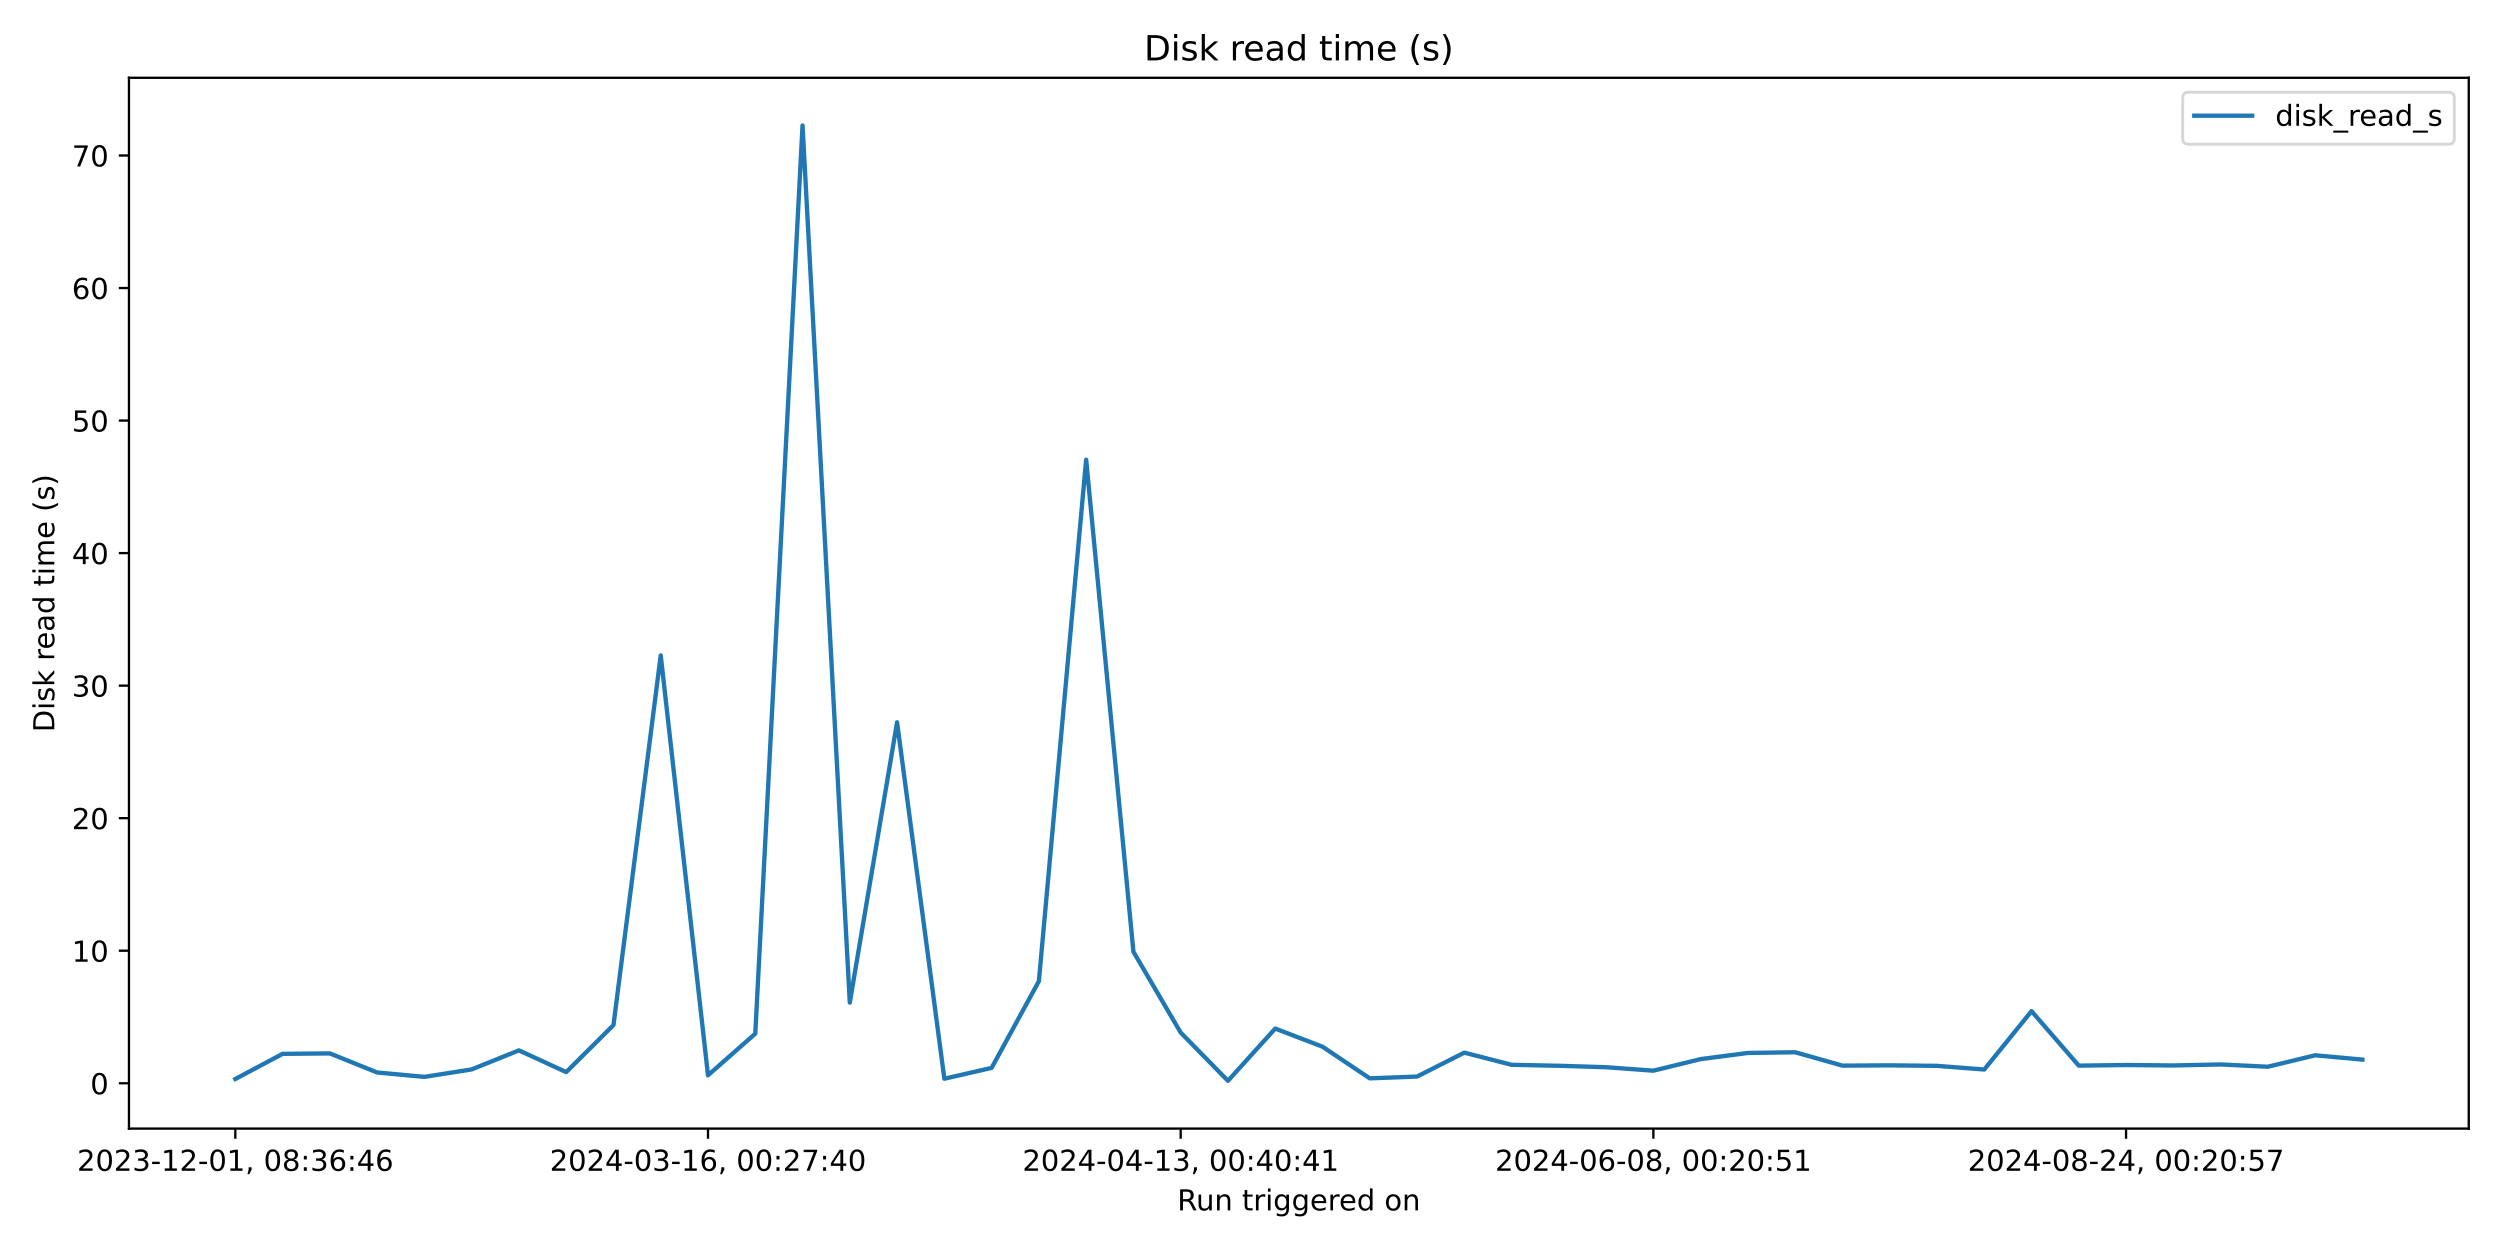
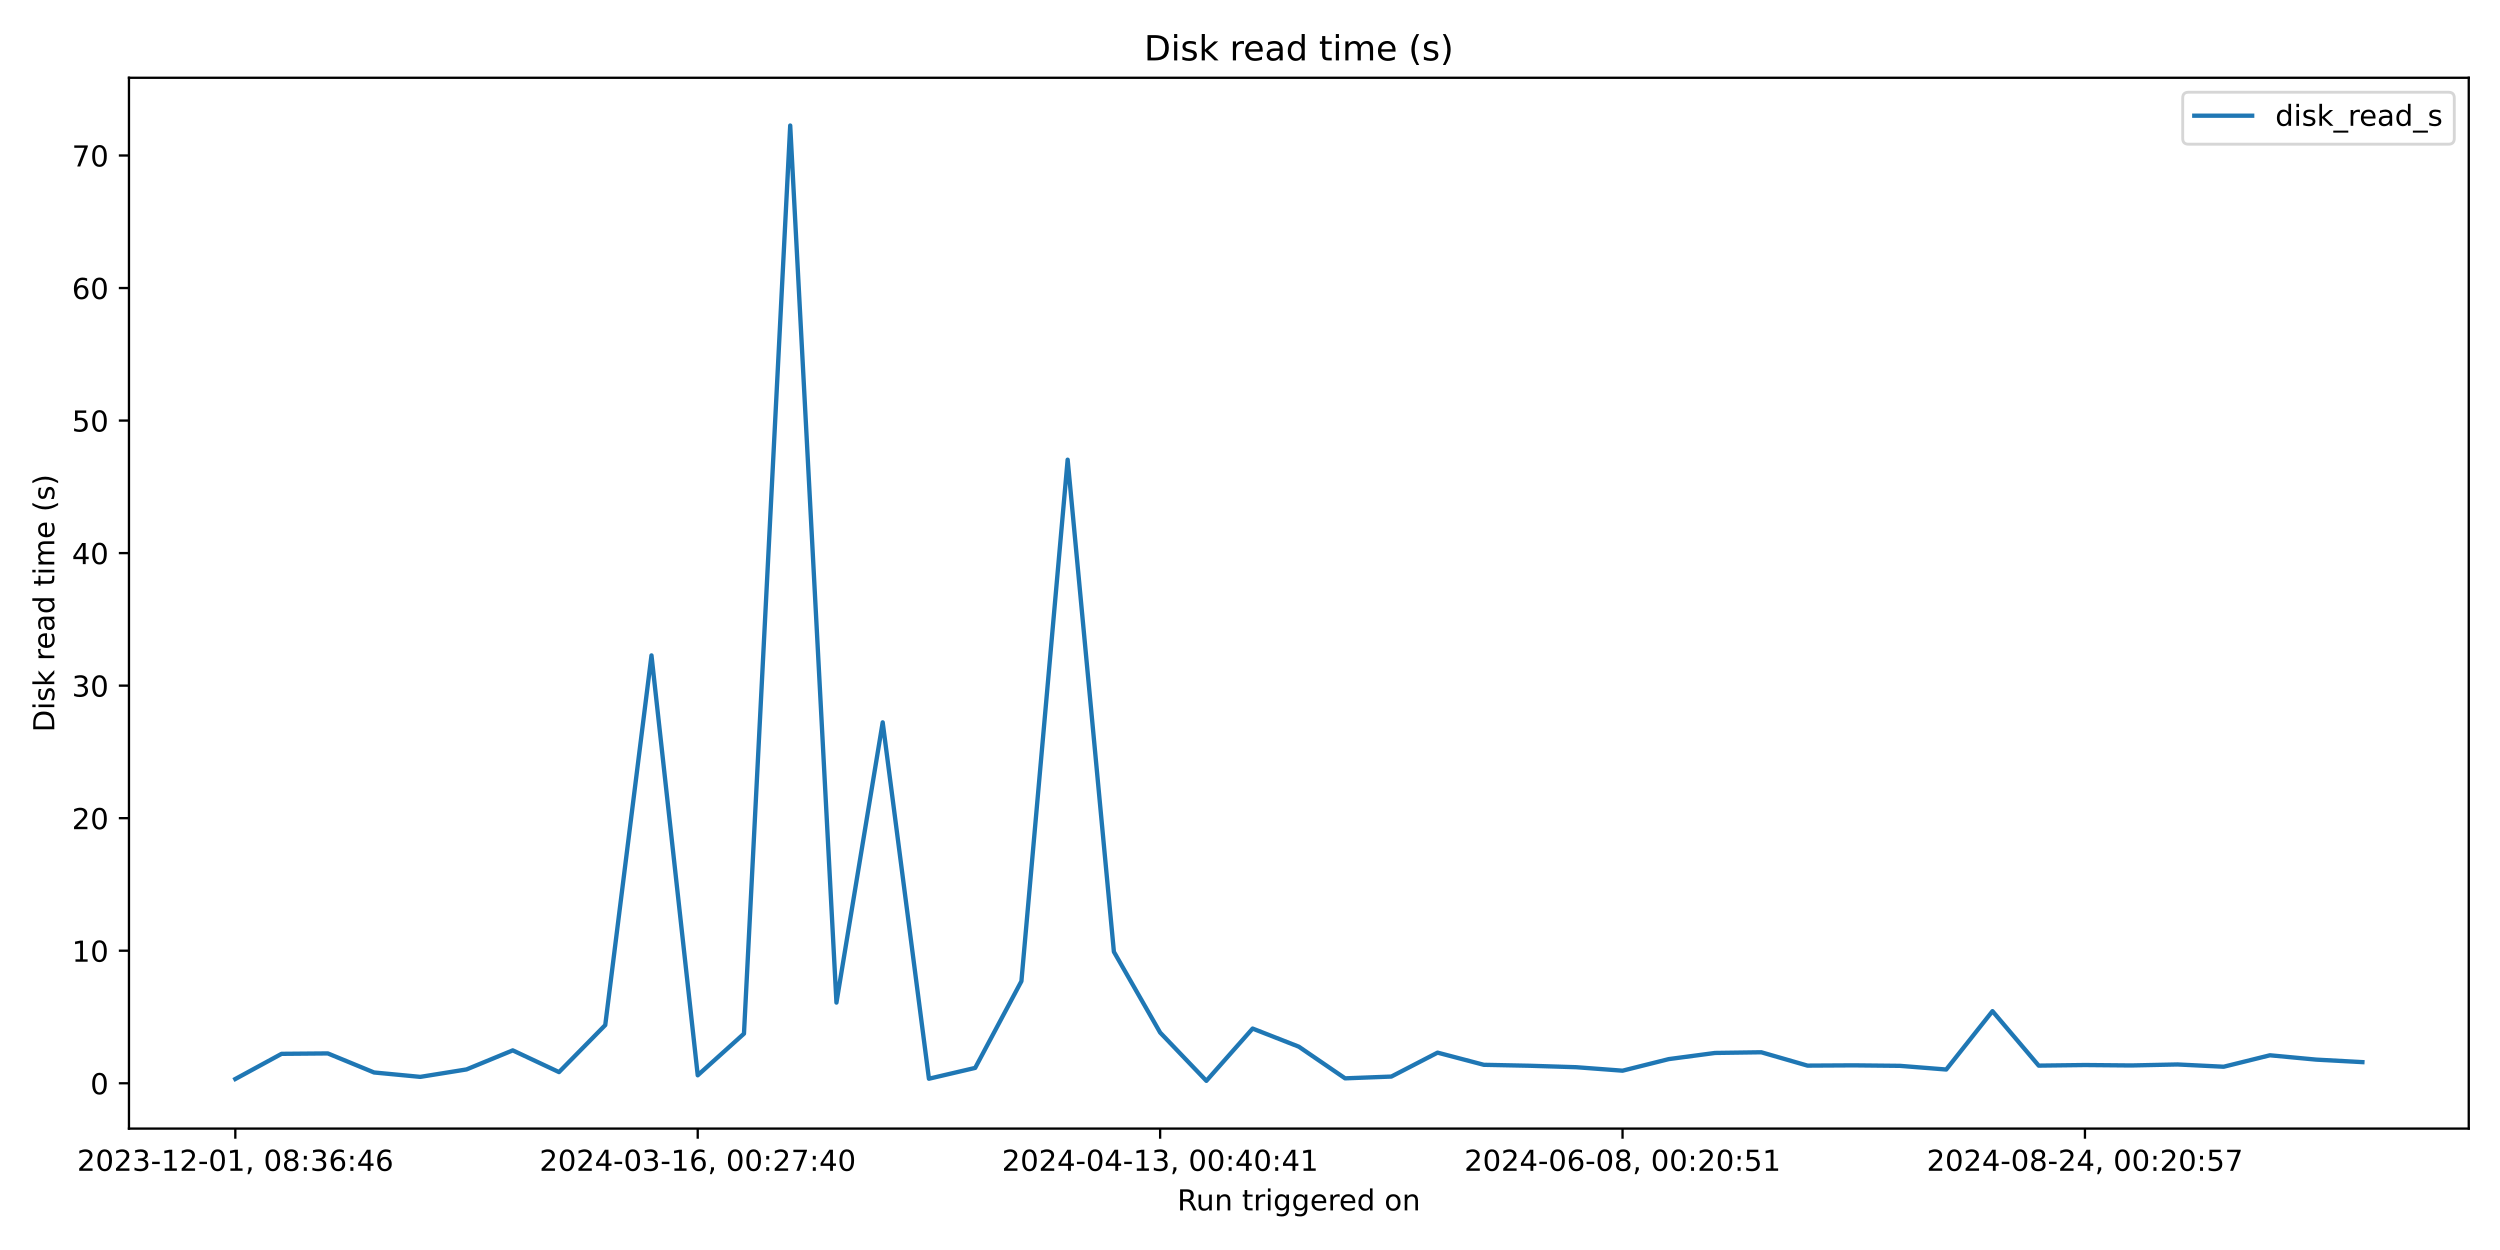
<svg xmlns="http://www.w3.org/2000/svg" xmlns:xlink="http://www.w3.org/1999/xlink" width="864pt" height="432pt" viewBox="0 0 864 432" version="1.1">
  <defs>
    <style type="text/css">*{stroke-linejoin: round; stroke-linecap: butt}</style>
  </defs>
  <g id="figure_1">
    <g id="patch_1">
      <path d="M 0 432  L 864 432  L 864 0  L 0 0  z " style="fill: #ffffff" />
    </g>
    <g id="axes_1">
      <g id="patch_2">
        <path d="M 44.57 390.04  L 853.2 390.04  L 853.2 26.88  L 44.57 26.88  z " style="fill: #ffffff" />
      </g>
      <g id="matplotlib.axis_1">
        <g id="xtick_1">
          <g id="line2d_1">
            <defs>
-               <path id="m10a7425f35" d="M 0 0  L 0 3.5  " style="stroke: #000000; stroke-width: 0.8" />
+               <path id="m70385ccafa" d="M 0 0  L 0 3.5  " style="stroke: #000000; stroke-width: 0.8" />
            </defs>
            <g>
-               <use xlink:href="#m10a7425f35" x="81.326" y="390.04" style="stroke: #000000; stroke-width: 0.8" />
+               <use xlink:href="#m70385ccafa" x="81.326" y="390.04" style="stroke: #000000; stroke-width: 0.8" />
            </g>
          </g>
          <g id="text_1">
            <g transform="translate(26.63372 404.6384) scale(0.1 -0.1)">
              <defs>
                <path id="DejaVuSans-32" d="M 1228 531  L 3431 531  L 3431 0  L 469 0  L 469 531  Q 828 903 1448 1529  Q 2069 2156 2228 2338  Q 2531 2678 2651 2914  Q 2772 3150 2772 3378  Q 2772 3750 2511 3984  Q 2250 4219 1831 4219  Q 1534 4219 1204 4116  Q 875 4013 500 3803  L 500 4441  Q 881 4594 1212 4672  Q 1544 4750 1819 4750  Q 2544 4750 2975 4387  Q 3406 4025 3406 3419  Q 3406 3131 3298 2873  Q 3191 2616 2906 2266  Q 2828 2175 2409 1742  Q 1991 1309 1228 531  z " transform="scale(0.015625)" />
                <path id="DejaVuSans-30" d="M 2034 4250  Q 1547 4250 1301 3770  Q 1056 3291 1056 2328  Q 1056 1369 1301 889  Q 1547 409 2034 409  Q 2525 409 2770 889  Q 3016 1369 3016 2328  Q 3016 3291 2770 3770  Q 2525 4250 2034 4250  z M 2034 4750  Q 2819 4750 3233 4129  Q 3647 3509 3647 2328  Q 3647 1150 3233 529  Q 2819 -91 2034 -91  Q 1250 -91 836 529  Q 422 1150 422 2328  Q 422 3509 836 4129  Q 1250 4750 2034 4750  z " transform="scale(0.015625)" />
                <path id="DejaVuSans-33" d="M 2597 2516  Q 3050 2419 3304 2112  Q 3559 1806 3559 1356  Q 3559 666 3084 287  Q 2609 -91 1734 -91  Q 1441 -91 1130 -33  Q 819 25 488 141  L 488 750  Q 750 597 1062 519  Q 1375 441 1716 441  Q 2309 441 2620 675  Q 2931 909 2931 1356  Q 2931 1769 2642 2001  Q 2353 2234 1838 2234  L 1294 2234  L 1294 2753  L 1863 2753  Q 2328 2753 2575 2939  Q 2822 3125 2822 3475  Q 2822 3834 2567 4026  Q 2313 4219 1838 4219  Q 1578 4219 1281 4162  Q 984 4106 628 3988  L 628 4550  Q 988 4650 1302 4700  Q 1616 4750 1894 4750  Q 2613 4750 3031 4423  Q 3450 4097 3450 3541  Q 3450 3153 3228 2886  Q 3006 2619 2597 2516  z " transform="scale(0.015625)" />
                <path id="DejaVuSans-2d" d="M 313 2009  L 1997 2009  L 1997 1497  L 313 1497  L 313 2009  z " transform="scale(0.015625)" />
                <path id="DejaVuSans-31" d="M 794 531  L 1825 531  L 1825 4091  L 703 3866  L 703 4441  L 1819 4666  L 2450 4666  L 2450 531  L 3481 531  L 3481 0  L 794 0  L 794 531  z " transform="scale(0.015625)" />
                <path id="DejaVuSans-2c" d="M 750 794  L 1409 794  L 1409 256  L 897 -744  L 494 -744  L 750 256  L 750 794  z " transform="scale(0.015625)" />
                <path id="DejaVuSans-20" transform="scale(0.015625)" />
                <path id="DejaVuSans-38" d="M 2034 2216  Q 1584 2216 1326 1975  Q 1069 1734 1069 1313  Q 1069 891 1326 650  Q 1584 409 2034 409  Q 2484 409 2743 651  Q 3003 894 3003 1313  Q 3003 1734 2745 1975  Q 2488 2216 2034 2216  z M 1403 2484  Q 997 2584 770 2862  Q 544 3141 544 3541  Q 544 4100 942 4425  Q 1341 4750 2034 4750  Q 2731 4750 3128 4425  Q 3525 4100 3525 3541  Q 3525 3141 3298 2862  Q 3072 2584 2669 2484  Q 3125 2378 3379 2068  Q 3634 1759 3634 1313  Q 3634 634 3220 271  Q 2806 -91 2034 -91  Q 1263 -91 848 271  Q 434 634 434 1313  Q 434 1759 690 2068  Q 947 2378 1403 2484  z M 1172 3481  Q 1172 3119 1398 2916  Q 1625 2713 2034 2713  Q 2441 2713 2670 2916  Q 2900 3119 2900 3481  Q 2900 3844 2670 4047  Q 2441 4250 2034 4250  Q 1625 4250 1398 4047  Q 1172 3844 1172 3481  z " transform="scale(0.015625)" />
                <path id="DejaVuSans-3a" d="M 750 794  L 1409 794  L 1409 0  L 750 0  L 750 794  z M 750 3309  L 1409 3309  L 1409 2516  L 750 2516  L 750 3309  z " transform="scale(0.015625)" />
                <path id="DejaVuSans-36" d="M 2113 2584  Q 1688 2584 1439 2293  Q 1191 2003 1191 1497  Q 1191 994 1439 701  Q 1688 409 2113 409  Q 2538 409 2786 701  Q 3034 994 3034 1497  Q 3034 2003 2786 2293  Q 2538 2584 2113 2584  z M 3366 4563  L 3366 3988  Q 3128 4100 2886 4159  Q 2644 4219 2406 4219  Q 1781 4219 1451 3797  Q 1122 3375 1075 2522  Q 1259 2794 1537 2939  Q 1816 3084 2150 3084  Q 2853 3084 3261 2657  Q 3669 2231 3669 1497  Q 3669 778 3244 343  Q 2819 -91 2113 -91  Q 1303 -91 875 529  Q 447 1150 447 2328  Q 447 3434 972 4092  Q 1497 4750 2381 4750  Q 2619 4750 2861 4703  Q 3103 4656 3366 4563  z " transform="scale(0.015625)" />
                <path id="DejaVuSans-34" d="M 2419 4116  L 825 1625  L 2419 1625  L 2419 4116  z M 2253 4666  L 3047 4666  L 3047 1625  L 3713 1625  L 3713 1100  L 3047 1100  L 3047 0  L 2419 0  L 2419 1100  L 313 1100  L 313 1709  L 2253 4666  z " transform="scale(0.015625)" />
              </defs>
              <use xlink:href="#DejaVuSans-32" />
              <use xlink:href="#DejaVuSans-30" x="63.623" />
              <use xlink:href="#DejaVuSans-32" x="127.246" />
              <use xlink:href="#DejaVuSans-33" x="190.869" />
              <use xlink:href="#DejaVuSans-2d" x="254.492" />
              <use xlink:href="#DejaVuSans-31" x="290.576" />
              <use xlink:href="#DejaVuSans-32" x="354.199" />
              <use xlink:href="#DejaVuSans-2d" x="417.822" />
              <use xlink:href="#DejaVuSans-30" x="453.906" />
              <use xlink:href="#DejaVuSans-31" x="517.529" />
              <use xlink:href="#DejaVuSans-2c" x="581.152" />
              <use xlink:href="#DejaVuSans-20" x="612.939" />
              <use xlink:href="#DejaVuSans-30" x="644.727" />
              <use xlink:href="#DejaVuSans-38" x="708.35" />
              <use xlink:href="#DejaVuSans-3a" x="771.973" />
              <use xlink:href="#DejaVuSans-33" x="805.664" />
              <use xlink:href="#DejaVuSans-36" x="869.287" />
              <use xlink:href="#DejaVuSans-3a" x="932.91" />
              <use xlink:href="#DejaVuSans-34" x="966.602" />
              <use xlink:href="#DejaVuSans-36" x="1030.225" />
            </g>
          </g>
        </g>
        <g id="xtick_2">
          <g id="line2d_2">
            <g>
-               <use xlink:href="#m10a7425f35" x="244.686" y="390.04" style="stroke: #000000; stroke-width: 0.8" />
+               <use xlink:href="#m70385ccafa" x="241.134" y="390.04" style="stroke: #000000; stroke-width: 0.8" />
            </g>
          </g>
          <g id="text_2">
-             <g transform="translate(189.9933 404.6384) scale(0.1 -0.1)">
+             <g transform="translate(186.442 404.6384) scale(0.1 -0.1)">
              <defs>
                <path id="DejaVuSans-37" d="M 525 4666  L 3525 4666  L 3525 4397  L 1831 0  L 1172 0  L 2766 4134  L 525 4134  L 525 4666  z " transform="scale(0.015625)" />
              </defs>
              <use xlink:href="#DejaVuSans-32" />
              <use xlink:href="#DejaVuSans-30" x="63.623" />
              <use xlink:href="#DejaVuSans-32" x="127.246" />
              <use xlink:href="#DejaVuSans-34" x="190.869" />
              <use xlink:href="#DejaVuSans-2d" x="254.492" />
              <use xlink:href="#DejaVuSans-30" x="290.576" />
              <use xlink:href="#DejaVuSans-33" x="354.199" />
              <use xlink:href="#DejaVuSans-2d" x="417.822" />
              <use xlink:href="#DejaVuSans-31" x="453.906" />
              <use xlink:href="#DejaVuSans-36" x="517.529" />
              <use xlink:href="#DejaVuSans-2c" x="581.152" />
              <use xlink:href="#DejaVuSans-20" x="612.939" />
              <use xlink:href="#DejaVuSans-30" x="644.727" />
              <use xlink:href="#DejaVuSans-30" x="708.35" />
              <use xlink:href="#DejaVuSans-3a" x="771.973" />
              <use xlink:href="#DejaVuSans-32" x="805.664" />
              <use xlink:href="#DejaVuSans-37" x="869.287" />
              <use xlink:href="#DejaVuSans-3a" x="932.91" />
              <use xlink:href="#DejaVuSans-34" x="966.602" />
              <use xlink:href="#DejaVuSans-30" x="1030.225" />
            </g>
          </g>
        </g>
        <g id="xtick_3">
          <g id="line2d_3">
            <g>
-               <use xlink:href="#m10a7425f35" x="408.045" y="390.04" style="stroke: #000000; stroke-width: 0.8" />
+               <use xlink:href="#m70385ccafa" x="400.943" y="390.04" style="stroke: #000000; stroke-width: 0.8" />
            </g>
          </g>
          <g id="text_3">
-             <g transform="translate(353.3529 404.6384) scale(0.1 -0.1)">
+             <g transform="translate(346.2503 404.6384) scale(0.1 -0.1)">
              <use xlink:href="#DejaVuSans-32" />
              <use xlink:href="#DejaVuSans-30" x="63.623" />
              <use xlink:href="#DejaVuSans-32" x="127.246" />
              <use xlink:href="#DejaVuSans-34" x="190.869" />
              <use xlink:href="#DejaVuSans-2d" x="254.492" />
              <use xlink:href="#DejaVuSans-30" x="290.576" />
              <use xlink:href="#DejaVuSans-34" x="354.199" />
              <use xlink:href="#DejaVuSans-2d" x="417.822" />
              <use xlink:href="#DejaVuSans-31" x="453.906" />
              <use xlink:href="#DejaVuSans-33" x="517.529" />
              <use xlink:href="#DejaVuSans-2c" x="581.152" />
              <use xlink:href="#DejaVuSans-20" x="612.939" />
              <use xlink:href="#DejaVuSans-30" x="644.727" />
              <use xlink:href="#DejaVuSans-30" x="708.35" />
              <use xlink:href="#DejaVuSans-3a" x="771.973" />
              <use xlink:href="#DejaVuSans-34" x="805.664" />
              <use xlink:href="#DejaVuSans-30" x="869.287" />
              <use xlink:href="#DejaVuSans-3a" x="932.91" />
              <use xlink:href="#DejaVuSans-34" x="966.602" />
              <use xlink:href="#DejaVuSans-31" x="1030.225" />
            </g>
          </g>
        </g>
        <g id="xtick_4">
          <g id="line2d_4">
            <g>
-               <use xlink:href="#m10a7425f35" x="571.405" y="390.04" style="stroke: #000000; stroke-width: 0.8" />
+               <use xlink:href="#m70385ccafa" x="560.751" y="390.04" style="stroke: #000000; stroke-width: 0.8" />
            </g>
          </g>
          <g id="text_4">
-             <g transform="translate(516.7125 404.6384) scale(0.1 -0.1)">
+             <g transform="translate(506.0586 404.6384) scale(0.1 -0.1)">
              <defs>
                <path id="DejaVuSans-35" d="M 691 4666  L 3169 4666  L 3169 4134  L 1269 4134  L 1269 2991  Q 1406 3038 1543 3061  Q 1681 3084 1819 3084  Q 2600 3084 3056 2656  Q 3513 2228 3513 1497  Q 3513 744 3044 326  Q 2575 -91 1722 -91  Q 1428 -91 1123 -41  Q 819 9 494 109  L 494 744  Q 775 591 1075 516  Q 1375 441 1709 441  Q 2250 441 2565 725  Q 2881 1009 2881 1497  Q 2881 1984 2565 2268  Q 2250 2553 1709 2553  Q 1456 2553 1204 2497  Q 953 2441 691 2322  L 691 4666  z " transform="scale(0.015625)" />
              </defs>
              <use xlink:href="#DejaVuSans-32" />
              <use xlink:href="#DejaVuSans-30" x="63.623" />
              <use xlink:href="#DejaVuSans-32" x="127.246" />
              <use xlink:href="#DejaVuSans-34" x="190.869" />
              <use xlink:href="#DejaVuSans-2d" x="254.492" />
              <use xlink:href="#DejaVuSans-30" x="290.576" />
              <use xlink:href="#DejaVuSans-36" x="354.199" />
              <use xlink:href="#DejaVuSans-2d" x="417.822" />
              <use xlink:href="#DejaVuSans-30" x="453.906" />
              <use xlink:href="#DejaVuSans-38" x="517.529" />
              <use xlink:href="#DejaVuSans-2c" x="581.152" />
              <use xlink:href="#DejaVuSans-20" x="612.939" />
              <use xlink:href="#DejaVuSans-30" x="644.727" />
              <use xlink:href="#DejaVuSans-30" x="708.35" />
              <use xlink:href="#DejaVuSans-3a" x="771.973" />
              <use xlink:href="#DejaVuSans-32" x="805.664" />
              <use xlink:href="#DejaVuSans-30" x="869.287" />
              <use xlink:href="#DejaVuSans-3a" x="932.91" />
              <use xlink:href="#DejaVuSans-35" x="966.602" />
              <use xlink:href="#DejaVuSans-31" x="1030.225" />
            </g>
          </g>
        </g>
        <g id="xtick_5">
          <g id="line2d_5">
            <g>
-               <use xlink:href="#m10a7425f35" x="734.764" y="390.04" style="stroke: #000000; stroke-width: 0.8" />
+               <use xlink:href="#m70385ccafa" x="720.559" y="390.04" style="stroke: #000000; stroke-width: 0.8" />
            </g>
          </g>
          <g id="text_5">
-             <g transform="translate(680.0721 404.6384) scale(0.1 -0.1)">
+             <g transform="translate(665.8669 404.6384) scale(0.1 -0.1)">
              <use xlink:href="#DejaVuSans-32" />
              <use xlink:href="#DejaVuSans-30" x="63.623" />
              <use xlink:href="#DejaVuSans-32" x="127.246" />
              <use xlink:href="#DejaVuSans-34" x="190.869" />
              <use xlink:href="#DejaVuSans-2d" x="254.492" />
              <use xlink:href="#DejaVuSans-30" x="290.576" />
              <use xlink:href="#DejaVuSans-38" x="354.199" />
              <use xlink:href="#DejaVuSans-2d" x="417.822" />
              <use xlink:href="#DejaVuSans-32" x="453.906" />
              <use xlink:href="#DejaVuSans-34" x="517.529" />
              <use xlink:href="#DejaVuSans-2c" x="581.152" />
              <use xlink:href="#DejaVuSans-20" x="612.939" />
              <use xlink:href="#DejaVuSans-30" x="644.727" />
              <use xlink:href="#DejaVuSans-30" x="708.35" />
              <use xlink:href="#DejaVuSans-3a" x="771.973" />
              <use xlink:href="#DejaVuSans-32" x="805.664" />
              <use xlink:href="#DejaVuSans-30" x="869.287" />
              <use xlink:href="#DejaVuSans-3a" x="932.91" />
              <use xlink:href="#DejaVuSans-35" x="966.602" />
              <use xlink:href="#DejaVuSans-37" x="1030.225" />
            </g>
          </g>
        </g>
        <g id="text_6">
          <g transform="translate(406.8686 418.3166) scale(0.1 -0.1)">
            <defs>
              <path id="DejaVuSans-52" d="M 2841 2188  Q 3044 2119 3236 1894  Q 3428 1669 3622 1275  L 4263 0  L 3584 0  L 2988 1197  Q 2756 1666 2539 1819  Q 2322 1972 1947 1972  L 1259 1972  L 1259 0  L 628 0  L 628 4666  L 2053 4666  Q 2853 4666 3247 4331  Q 3641 3997 3641 3322  Q 3641 2881 3436 2590  Q 3231 2300 2841 2188  z M 1259 4147  L 1259 2491  L 2053 2491  Q 2509 2491 2742 2702  Q 2975 2913 2975 3322  Q 2975 3731 2742 3939  Q 2509 4147 2053 4147  L 1259 4147  z " transform="scale(0.015625)" />
              <path id="DejaVuSans-75" d="M 544 1381  L 544 3500  L 1119 3500  L 1119 1403  Q 1119 906 1312 657  Q 1506 409 1894 409  Q 2359 409 2629 706  Q 2900 1003 2900 1516  L 2900 3500  L 3475 3500  L 3475 0  L 2900 0  L 2900 538  Q 2691 219 2414 64  Q 2138 -91 1772 -91  Q 1169 -91 856 284  Q 544 659 544 1381  z M 1991 3584  L 1991 3584  z " transform="scale(0.015625)" />
              <path id="DejaVuSans-6e" d="M 3513 2113  L 3513 0  L 2938 0  L 2938 2094  Q 2938 2591 2744 2837  Q 2550 3084 2163 3084  Q 1697 3084 1428 2787  Q 1159 2491 1159 1978  L 1159 0  L 581 0  L 581 3500  L 1159 3500  L 1159 2956  Q 1366 3272 1645 3428  Q 1925 3584 2291 3584  Q 2894 3584 3203 3211  Q 3513 2838 3513 2113  z " transform="scale(0.015625)" />
              <path id="DejaVuSans-74" d="M 1172 4494  L 1172 3500  L 2356 3500  L 2356 3053  L 1172 3053  L 1172 1153  Q 1172 725 1289 603  Q 1406 481 1766 481  L 2356 481  L 2356 0  L 1766 0  Q 1100 0 847 248  Q 594 497 594 1153  L 594 3053  L 172 3053  L 172 3500  L 594 3500  L 594 4494  L 1172 4494  z " transform="scale(0.015625)" />
              <path id="DejaVuSans-72" d="M 2631 2963  Q 2534 3019 2420 3045  Q 2306 3072 2169 3072  Q 1681 3072 1420 2755  Q 1159 2438 1159 1844  L 1159 0  L 581 0  L 581 3500  L 1159 3500  L 1159 2956  Q 1341 3275 1631 3429  Q 1922 3584 2338 3584  Q 2397 3584 2469 3576  Q 2541 3569 2628 3553  L 2631 2963  z " transform="scale(0.015625)" />
              <path id="DejaVuSans-69" d="M 603 3500  L 1178 3500  L 1178 0  L 603 0  L 603 3500  z M 603 4863  L 1178 4863  L 1178 4134  L 603 4134  L 603 4863  z " transform="scale(0.015625)" />
              <path id="DejaVuSans-67" d="M 2906 1791  Q 2906 2416 2648 2759  Q 2391 3103 1925 3103  Q 1463 3103 1205 2759  Q 947 2416 947 1791  Q 947 1169 1205 825  Q 1463 481 1925 481  Q 2391 481 2648 825  Q 2906 1169 2906 1791  z M 3481 434  Q 3481 -459 3084 -895  Q 2688 -1331 1869 -1331  Q 1566 -1331 1297 -1286  Q 1028 -1241 775 -1147  L 775 -588  Q 1028 -725 1275 -790  Q 1522 -856 1778 -856  Q 2344 -856 2625 -561  Q 2906 -266 2906 331  L 2906 616  Q 2728 306 2450 153  Q 2172 0 1784 0  Q 1141 0 747 490  Q 353 981 353 1791  Q 353 2603 747 3093  Q 1141 3584 1784 3584  Q 2172 3584 2450 3431  Q 2728 3278 2906 2969  L 2906 3500  L 3481 3500  L 3481 434  z " transform="scale(0.015625)" />
              <path id="DejaVuSans-65" d="M 3597 1894  L 3597 1613  L 953 1613  Q 991 1019 1311 708  Q 1631 397 2203 397  Q 2534 397 2845 478  Q 3156 559 3463 722  L 3463 178  Q 3153 47 2828 -22  Q 2503 -91 2169 -91  Q 1331 -91 842 396  Q 353 884 353 1716  Q 353 2575 817 3079  Q 1281 3584 2069 3584  Q 2775 3584 3186 3129  Q 3597 2675 3597 1894  z M 3022 2063  Q 3016 2534 2758 2815  Q 2500 3097 2075 3097  Q 1594 3097 1305 2825  Q 1016 2553 972 2059  L 3022 2063  z " transform="scale(0.015625)" />
              <path id="DejaVuSans-64" d="M 2906 2969  L 2906 4863  L 3481 4863  L 3481 0  L 2906 0  L 2906 525  Q 2725 213 2448 61  Q 2172 -91 1784 -91  Q 1150 -91 751 415  Q 353 922 353 1747  Q 353 2572 751 3078  Q 1150 3584 1784 3584  Q 2172 3584 2448 3432  Q 2725 3281 2906 2969  z M 947 1747  Q 947 1113 1208 752  Q 1469 391 1925 391  Q 2381 391 2643 752  Q 2906 1113 2906 1747  Q 2906 2381 2643 2742  Q 2381 3103 1925 3103  Q 1469 3103 1208 2742  Q 947 2381 947 1747  z " transform="scale(0.015625)" />
              <path id="DejaVuSans-6f" d="M 1959 3097  Q 1497 3097 1228 2736  Q 959 2375 959 1747  Q 959 1119 1226 758  Q 1494 397 1959 397  Q 2419 397 2687 759  Q 2956 1122 2956 1747  Q 2956 2369 2687 2733  Q 2419 3097 1959 3097  z M 1959 3584  Q 2709 3584 3137 3096  Q 3566 2609 3566 1747  Q 3566 888 3137 398  Q 2709 -91 1959 -91  Q 1206 -91 779 398  Q 353 888 353 1747  Q 353 2609 779 3096  Q 1206 3584 1959 3584  z " transform="scale(0.015625)" />
            </defs>
            <use xlink:href="#DejaVuSans-52" />
            <use xlink:href="#DejaVuSans-75" x="64.982" />
            <use xlink:href="#DejaVuSans-6e" x="128.361" />
            <use xlink:href="#DejaVuSans-20" x="191.74" />
            <use xlink:href="#DejaVuSans-74" x="223.527" />
            <use xlink:href="#DejaVuSans-72" x="262.736" />
            <use xlink:href="#DejaVuSans-69" x="303.85" />
            <use xlink:href="#DejaVuSans-67" x="331.633" />
            <use xlink:href="#DejaVuSans-67" x="395.109" />
            <use xlink:href="#DejaVuSans-65" x="458.586" />
            <use xlink:href="#DejaVuSans-72" x="520.109" />
            <use xlink:href="#DejaVuSans-65" x="558.973" />
            <use xlink:href="#DejaVuSans-64" x="620.496" />
            <use xlink:href="#DejaVuSans-20" x="683.973" />
            <use xlink:href="#DejaVuSans-6f" x="715.76" />
            <use xlink:href="#DejaVuSans-6e" x="776.941" />
          </g>
        </g>
      </g>
      <g id="matplotlib.axis_2">
        <g id="ytick_1">
          <g id="line2d_6">
            <defs>
-               <path id="m1d259497c7" d="M 0 0  L -3.5 0  " style="stroke: #000000; stroke-width: 0.8" />
+               <path id="m8c8a6ae52c" d="M 0 0  L -3.5 0  " style="stroke: #000000; stroke-width: 0.8" />
            </defs>
            <g>
-               <use xlink:href="#m1d259497c7" x="44.57" y="374.376" style="stroke: #000000; stroke-width: 0.8" />
+               <use xlink:href="#m8c8a6ae52c" x="44.57" y="374.376" style="stroke: #000000; stroke-width: 0.8" />
            </g>
          </g>
          <g id="text_7">
            <g transform="translate(31.2075 378.1748) scale(0.1 -0.1)">
              <use xlink:href="#DejaVuSans-30" />
            </g>
          </g>
        </g>
        <g id="ytick_2">
          <g id="line2d_7">
            <g>
-               <use xlink:href="#m1d259497c7" x="44.57" y="328.57" style="stroke: #000000; stroke-width: 0.8" />
+               <use xlink:href="#m8c8a6ae52c" x="44.57" y="328.57" style="stroke: #000000; stroke-width: 0.8" />
            </g>
          </g>
          <g id="text_8">
            <g transform="translate(24.845 332.3696) scale(0.1 -0.1)">
              <use xlink:href="#DejaVuSans-31" />
              <use xlink:href="#DejaVuSans-30" x="63.623" />
            </g>
          </g>
        </g>
        <g id="ytick_3">
          <g id="line2d_8">
            <g>
-               <use xlink:href="#m1d259497c7" x="44.57" y="282.765" style="stroke: #000000; stroke-width: 0.8" />
+               <use xlink:href="#m8c8a6ae52c" x="44.57" y="282.765" style="stroke: #000000; stroke-width: 0.8" />
            </g>
          </g>
          <g id="text_9">
            <g transform="translate(24.845 286.5644) scale(0.1 -0.1)">
              <use xlink:href="#DejaVuSans-32" />
              <use xlink:href="#DejaVuSans-30" x="63.623" />
            </g>
          </g>
        </g>
        <g id="ytick_4">
          <g id="line2d_9">
            <g>
-               <use xlink:href="#m1d259497c7" x="44.57" y="236.96" style="stroke: #000000; stroke-width: 0.8" />
+               <use xlink:href="#m8c8a6ae52c" x="44.57" y="236.96" style="stroke: #000000; stroke-width: 0.8" />
            </g>
          </g>
          <g id="text_10">
            <g transform="translate(24.845 240.7592) scale(0.1 -0.1)">
              <use xlink:href="#DejaVuSans-33" />
              <use xlink:href="#DejaVuSans-30" x="63.623" />
            </g>
          </g>
        </g>
        <g id="ytick_5">
          <g id="line2d_10">
            <g>
-               <use xlink:href="#m1d259497c7" x="44.57" y="191.155" style="stroke: #000000; stroke-width: 0.8" />
+               <use xlink:href="#m8c8a6ae52c" x="44.57" y="191.155" style="stroke: #000000; stroke-width: 0.8" />
            </g>
          </g>
          <g id="text_11">
            <g transform="translate(24.845 194.954) scale(0.1 -0.1)">
              <use xlink:href="#DejaVuSans-34" />
              <use xlink:href="#DejaVuSans-30" x="63.623" />
            </g>
          </g>
        </g>
        <g id="ytick_6">
          <g id="line2d_11">
            <g>
-               <use xlink:href="#m1d259497c7" x="44.57" y="145.35" style="stroke: #000000; stroke-width: 0.8" />
+               <use xlink:href="#m8c8a6ae52c" x="44.57" y="145.35" style="stroke: #000000; stroke-width: 0.8" />
            </g>
          </g>
          <g id="text_12">
            <g transform="translate(24.845 149.1488) scale(0.1 -0.1)">
              <use xlink:href="#DejaVuSans-35" />
              <use xlink:href="#DejaVuSans-30" x="63.623" />
            </g>
          </g>
        </g>
        <g id="ytick_7">
          <g id="line2d_12">
            <g>
-               <use xlink:href="#m1d259497c7" x="44.57" y="99.544" style="stroke: #000000; stroke-width: 0.8" />
+               <use xlink:href="#m8c8a6ae52c" x="44.57" y="99.544" style="stroke: #000000; stroke-width: 0.8" />
            </g>
          </g>
          <g id="text_13">
            <g transform="translate(24.845 103.3436) scale(0.1 -0.1)">
              <use xlink:href="#DejaVuSans-36" />
              <use xlink:href="#DejaVuSans-30" x="63.623" />
            </g>
          </g>
        </g>
        <g id="ytick_8">
          <g id="line2d_13">
            <g>
-               <use xlink:href="#m1d259497c7" x="44.57" y="53.739" style="stroke: #000000; stroke-width: 0.8" />
+               <use xlink:href="#m8c8a6ae52c" x="44.57" y="53.739" style="stroke: #000000; stroke-width: 0.8" />
            </g>
          </g>
          <g id="text_14">
            <g transform="translate(24.845 57.53846) scale(0.1 -0.1)">
              <use xlink:href="#DejaVuSans-37" />
              <use xlink:href="#DejaVuSans-30" x="63.623" />
            </g>
          </g>
        </g>
        <g id="text_15">
          <g transform="translate(18.76531 253.0264) rotate(-90) scale(0.1 -0.1)">
            <defs>
              <path id="DejaVuSans-44" d="M 1259 4147  L 1259 519  L 2022 519  Q 2988 519 3436 956  Q 3884 1394 3884 2338  Q 3884 3275 3436 3711  Q 2988 4147 2022 4147  L 1259 4147  z M 628 4666  L 1925 4666  Q 3281 4666 3915 4102  Q 4550 3538 4550 2338  Q 4550 1131 3912 565  Q 3275 0 1925 0  L 628 0  L 628 4666  z " transform="scale(0.015625)" />
              <path id="DejaVuSans-73" d="M 2834 3397  L 2834 2853  Q 2591 2978 2328 3040  Q 2066 3103 1784 3103  Q 1356 3103 1142 2972  Q 928 2841 928 2578  Q 928 2378 1081 2264  Q 1234 2150 1697 2047  L 1894 2003  Q 2506 1872 2764 1633  Q 3022 1394 3022 966  Q 3022 478 2636 193  Q 2250 -91 1575 -91  Q 1294 -91 989 -36  Q 684 19 347 128  L 347 722  Q 666 556 975 473  Q 1284 391 1588 391  Q 1994 391 2212 530  Q 2431 669 2431 922  Q 2431 1156 2273 1281  Q 2116 1406 1581 1522  L 1381 1569  Q 847 1681 609 1914  Q 372 2147 372 2553  Q 372 3047 722 3315  Q 1072 3584 1716 3584  Q 2034 3584 2315 3537  Q 2597 3491 2834 3397  z " transform="scale(0.015625)" />
              <path id="DejaVuSans-6b" d="M 581 4863  L 1159 4863  L 1159 1991  L 2875 3500  L 3609 3500  L 1753 1863  L 3688 0  L 2938 0  L 1159 1709  L 1159 0  L 581 0  L 581 4863  z " transform="scale(0.015625)" />
              <path id="DejaVuSans-61" d="M 2194 1759  Q 1497 1759 1228 1600  Q 959 1441 959 1056  Q 959 750 1161 570  Q 1363 391 1709 391  Q 2188 391 2477 730  Q 2766 1069 2766 1631  L 2766 1759  L 2194 1759  z M 3341 1997  L 3341 0  L 2766 0  L 2766 531  Q 2569 213 2275 61  Q 1981 -91 1556 -91  Q 1019 -91 701 211  Q 384 513 384 1019  Q 384 1609 779 1909  Q 1175 2209 1959 2209  L 2766 2209  L 2766 2266  Q 2766 2663 2505 2880  Q 2244 3097 1772 3097  Q 1472 3097 1187 3025  Q 903 2953 641 2809  L 641 3341  Q 956 3463 1253 3523  Q 1550 3584 1831 3584  Q 2591 3584 2966 3190  Q 3341 2797 3341 1997  z " transform="scale(0.015625)" />
              <path id="DejaVuSans-6d" d="M 3328 2828  Q 3544 3216 3844 3400  Q 4144 3584 4550 3584  Q 5097 3584 5394 3201  Q 5691 2819 5691 2113  L 5691 0  L 5113 0  L 5113 2094  Q 5113 2597 4934 2840  Q 4756 3084 4391 3084  Q 3944 3084 3684 2787  Q 3425 2491 3425 1978  L 3425 0  L 2847 0  L 2847 2094  Q 2847 2600 2669 2842  Q 2491 3084 2119 3084  Q 1678 3084 1418 2786  Q 1159 2488 1159 1978  L 1159 0  L 581 0  L 581 3500  L 1159 3500  L 1159 2956  Q 1356 3278 1631 3431  Q 1906 3584 2284 3584  Q 2666 3584 2933 3390  Q 3200 3197 3328 2828  z " transform="scale(0.015625)" />
              <path id="DejaVuSans-28" d="M 1984 4856  Q 1566 4138 1362 3434  Q 1159 2731 1159 2009  Q 1159 1288 1364 580  Q 1569 -128 1984 -844  L 1484 -844  Q 1016 -109 783 600  Q 550 1309 550 2009  Q 550 2706 781 3412  Q 1013 4119 1484 4856  L 1984 4856  z " transform="scale(0.015625)" />
              <path id="DejaVuSans-29" d="M 513 4856  L 1013 4856  Q 1481 4119 1714 3412  Q 1947 2706 1947 2009  Q 1947 1309 1714 600  Q 1481 -109 1013 -844  L 513 -844  Q 928 -128 1133 580  Q 1338 1288 1338 2009  Q 1338 2731 1133 3434  Q 928 4138 513 4856  z " transform="scale(0.015625)" />
            </defs>
            <use xlink:href="#DejaVuSans-44" />
            <use xlink:href="#DejaVuSans-69" x="77.002" />
            <use xlink:href="#DejaVuSans-73" x="104.785" />
            <use xlink:href="#DejaVuSans-6b" x="156.885" />
            <use xlink:href="#DejaVuSans-20" x="214.795" />
            <use xlink:href="#DejaVuSans-72" x="246.582" />
            <use xlink:href="#DejaVuSans-65" x="285.445" />
            <use xlink:href="#DejaVuSans-61" x="346.969" />
            <use xlink:href="#DejaVuSans-64" x="408.248" />
            <use xlink:href="#DejaVuSans-20" x="471.725" />
            <use xlink:href="#DejaVuSans-74" x="503.512" />
            <use xlink:href="#DejaVuSans-69" x="542.721" />
            <use xlink:href="#DejaVuSans-6d" x="570.504" />
            <use xlink:href="#DejaVuSans-65" x="667.916" />
            <use xlink:href="#DejaVuSans-20" x="729.439" />
            <use xlink:href="#DejaVuSans-28" x="761.227" />
            <use xlink:href="#DejaVuSans-73" x="800.24" />
            <use xlink:href="#DejaVuSans-29" x="852.34" />
          </g>
        </g>
      </g>
      <g id="line2d_14">
-         <path d="M 81.326 372.905  L 97.662 364.207  L 113.998 364.06  L 130.334 370.647  L 146.67 372.168  L 163.006 369.593  L 179.342 363.007  L 195.678 370.514  L 212.014 354.272  L 228.35 226.512  L 244.686 371.618  L 261.021 357.235  L 277.357 43.387  L 293.693 346.485  L 310.029 249.648  L 326.365 372.809  L 342.701 369.067  L 359.037 339.101  L 375.373 158.876  L 391.709 328.941  L 408.045 356.855  L 424.381 373.533  L 440.717 355.472  L 457.053 361.742  L 473.389 372.676  L 489.725 372.062  L 506.061 363.79  L 522.397 367.995  L 538.733 368.329  L 555.069 368.829  L 571.405 370.029  L 587.741 366.025  L 604.077 363.9  L 620.413 363.662  L 636.749 368.279  L 653.084 368.183  L 669.42 368.357  L 685.756 369.626  L 702.092 349.458  L 718.428 368.283  L 734.764 368.073  L 751.1 368.224  L 767.436 367.876  L 783.772 368.664  L 800.108 364.706  L 816.444 366.204  " clip-path="url(#pc861805e4c)" style="fill: none; stroke: #1f77b4; stroke-width: 1.5; stroke-linecap: square" />
+         <path d="M 81.326 372.905  L 97.307 364.207  L 113.288 364.06  L 129.268 370.647  L 145.249 372.168  L 161.23 369.593  L 177.211 363.007  L 193.192 370.514  L 209.173 354.272  L 225.153 226.512  L 241.134 371.618  L 257.115 357.235  L 273.096 43.387  L 289.077 346.485  L 305.058 249.648  L 321.038 372.809  L 337.019 369.067  L 353 339.101  L 368.981 158.876  L 384.962 328.941  L 400.943 356.855  L 416.923 373.533  L 432.904 355.472  L 448.885 361.742  L 464.866 372.676  L 480.847 372.062  L 496.827 363.79  L 512.808 367.995  L 528.789 368.329  L 544.77 368.829  L 560.751 370.029  L 576.732 366.025  L 592.712 363.9  L 608.693 363.662  L 624.674 368.279  L 640.655 368.183  L 656.636 368.357  L 672.617 369.626  L 688.597 349.458  L 704.578 368.283  L 720.559 368.073  L 736.54 368.224  L 752.521 367.876  L 768.502 368.664  L 784.482 364.706  L 800.463 366.204  L 816.444 367.07  " clip-path="url(#p0838436f2a)" style="fill: none; stroke: #1f77b4; stroke-width: 1.5; stroke-linecap: square" />
      </g>
      <g id="patch_3">
        <path d="M 44.57 390.04  L 44.57 26.88  " style="fill: none; stroke: #000000; stroke-width: 0.8; stroke-linejoin: miter; stroke-linecap: square" />
      </g>
      <g id="patch_4">
        <path d="M 853.2 390.04  L 853.2 26.88  " style="fill: none; stroke: #000000; stroke-width: 0.8; stroke-linejoin: miter; stroke-linecap: square" />
      </g>
      <g id="patch_5">
        <path d="M 44.57 390.04  L 853.2 390.04  " style="fill: none; stroke: #000000; stroke-width: 0.8; stroke-linejoin: miter; stroke-linecap: square" />
      </g>
      <g id="patch_6">
        <path d="M 44.57 26.88  L 853.2 26.88  " style="fill: none; stroke: #000000; stroke-width: 0.8; stroke-linejoin: miter; stroke-linecap: square" />
      </g>
      <g id="text_16">
        <g transform="translate(395.4053 20.88) scale(0.12 -0.12)">
          <use xlink:href="#DejaVuSans-44" />
          <use xlink:href="#DejaVuSans-69" x="77.002" />
          <use xlink:href="#DejaVuSans-73" x="104.785" />
          <use xlink:href="#DejaVuSans-6b" x="156.885" />
          <use xlink:href="#DejaVuSans-20" x="214.795" />
          <use xlink:href="#DejaVuSans-72" x="246.582" />
          <use xlink:href="#DejaVuSans-65" x="285.445" />
          <use xlink:href="#DejaVuSans-61" x="346.969" />
          <use xlink:href="#DejaVuSans-64" x="408.248" />
          <use xlink:href="#DejaVuSans-20" x="471.725" />
          <use xlink:href="#DejaVuSans-74" x="503.512" />
          <use xlink:href="#DejaVuSans-69" x="542.721" />
          <use xlink:href="#DejaVuSans-6d" x="570.504" />
          <use xlink:href="#DejaVuSans-65" x="667.916" />
          <use xlink:href="#DejaVuSans-20" x="729.439" />
          <use xlink:href="#DejaVuSans-28" x="761.227" />
          <use xlink:href="#DejaVuSans-73" x="800.24" />
          <use xlink:href="#DejaVuSans-29" x="852.34" />
        </g>
      </g>
      <g id="legend_1">
        <g id="patch_7">
          <path d="M 756.348 49.836  L 846.2 49.836  Q 848.2 49.836 848.2 47.836  L 848.2 33.88  Q 848.2 31.88 846.2 31.88  L 756.348 31.88  Q 754.348 31.88 754.348 33.88  L 754.348 47.836  Q 754.348 49.836 756.348 49.836  z " style="fill: #ffffff; opacity: 0.8; stroke: #cccccc; stroke-linejoin: miter" />
        </g>
        <g id="line2d_15">
          <path d="M 758.348 39.978  L 768.348 39.978  L 778.348 39.978  " style="fill: none; stroke: #1f77b4; stroke-width: 1.5; stroke-linecap: square" />
        </g>
        <g id="text_17">
          <g transform="translate(786.3484 43.47844) scale(0.1 -0.1)">
            <defs>
              <path id="DejaVuSans-5f" d="M 3263 -1063  L 3263 -1509  L -63 -1509  L -63 -1063  L 3263 -1063  z " transform="scale(0.015625)" />
            </defs>
            <use xlink:href="#DejaVuSans-64" />
            <use xlink:href="#DejaVuSans-69" x="63.477" />
            <use xlink:href="#DejaVuSans-73" x="91.26" />
            <use xlink:href="#DejaVuSans-6b" x="143.359" />
            <use xlink:href="#DejaVuSans-5f" x="201.27" />
            <use xlink:href="#DejaVuSans-72" x="251.27" />
            <use xlink:href="#DejaVuSans-65" x="290.133" />
            <use xlink:href="#DejaVuSans-61" x="351.656" />
            <use xlink:href="#DejaVuSans-64" x="412.936" />
            <use xlink:href="#DejaVuSans-5f" x="476.412" />
            <use xlink:href="#DejaVuSans-73" x="526.412" />
          </g>
        </g>
      </g>
    </g>
  </g>
  <defs>
-     <clipPath id="pc861805e4c">
+     <clipPath id="p0838436f2a">
      <rect x="44.57" y="26.88" width="808.63" height="363.16" />
    </clipPath>
  </defs>
</svg>
